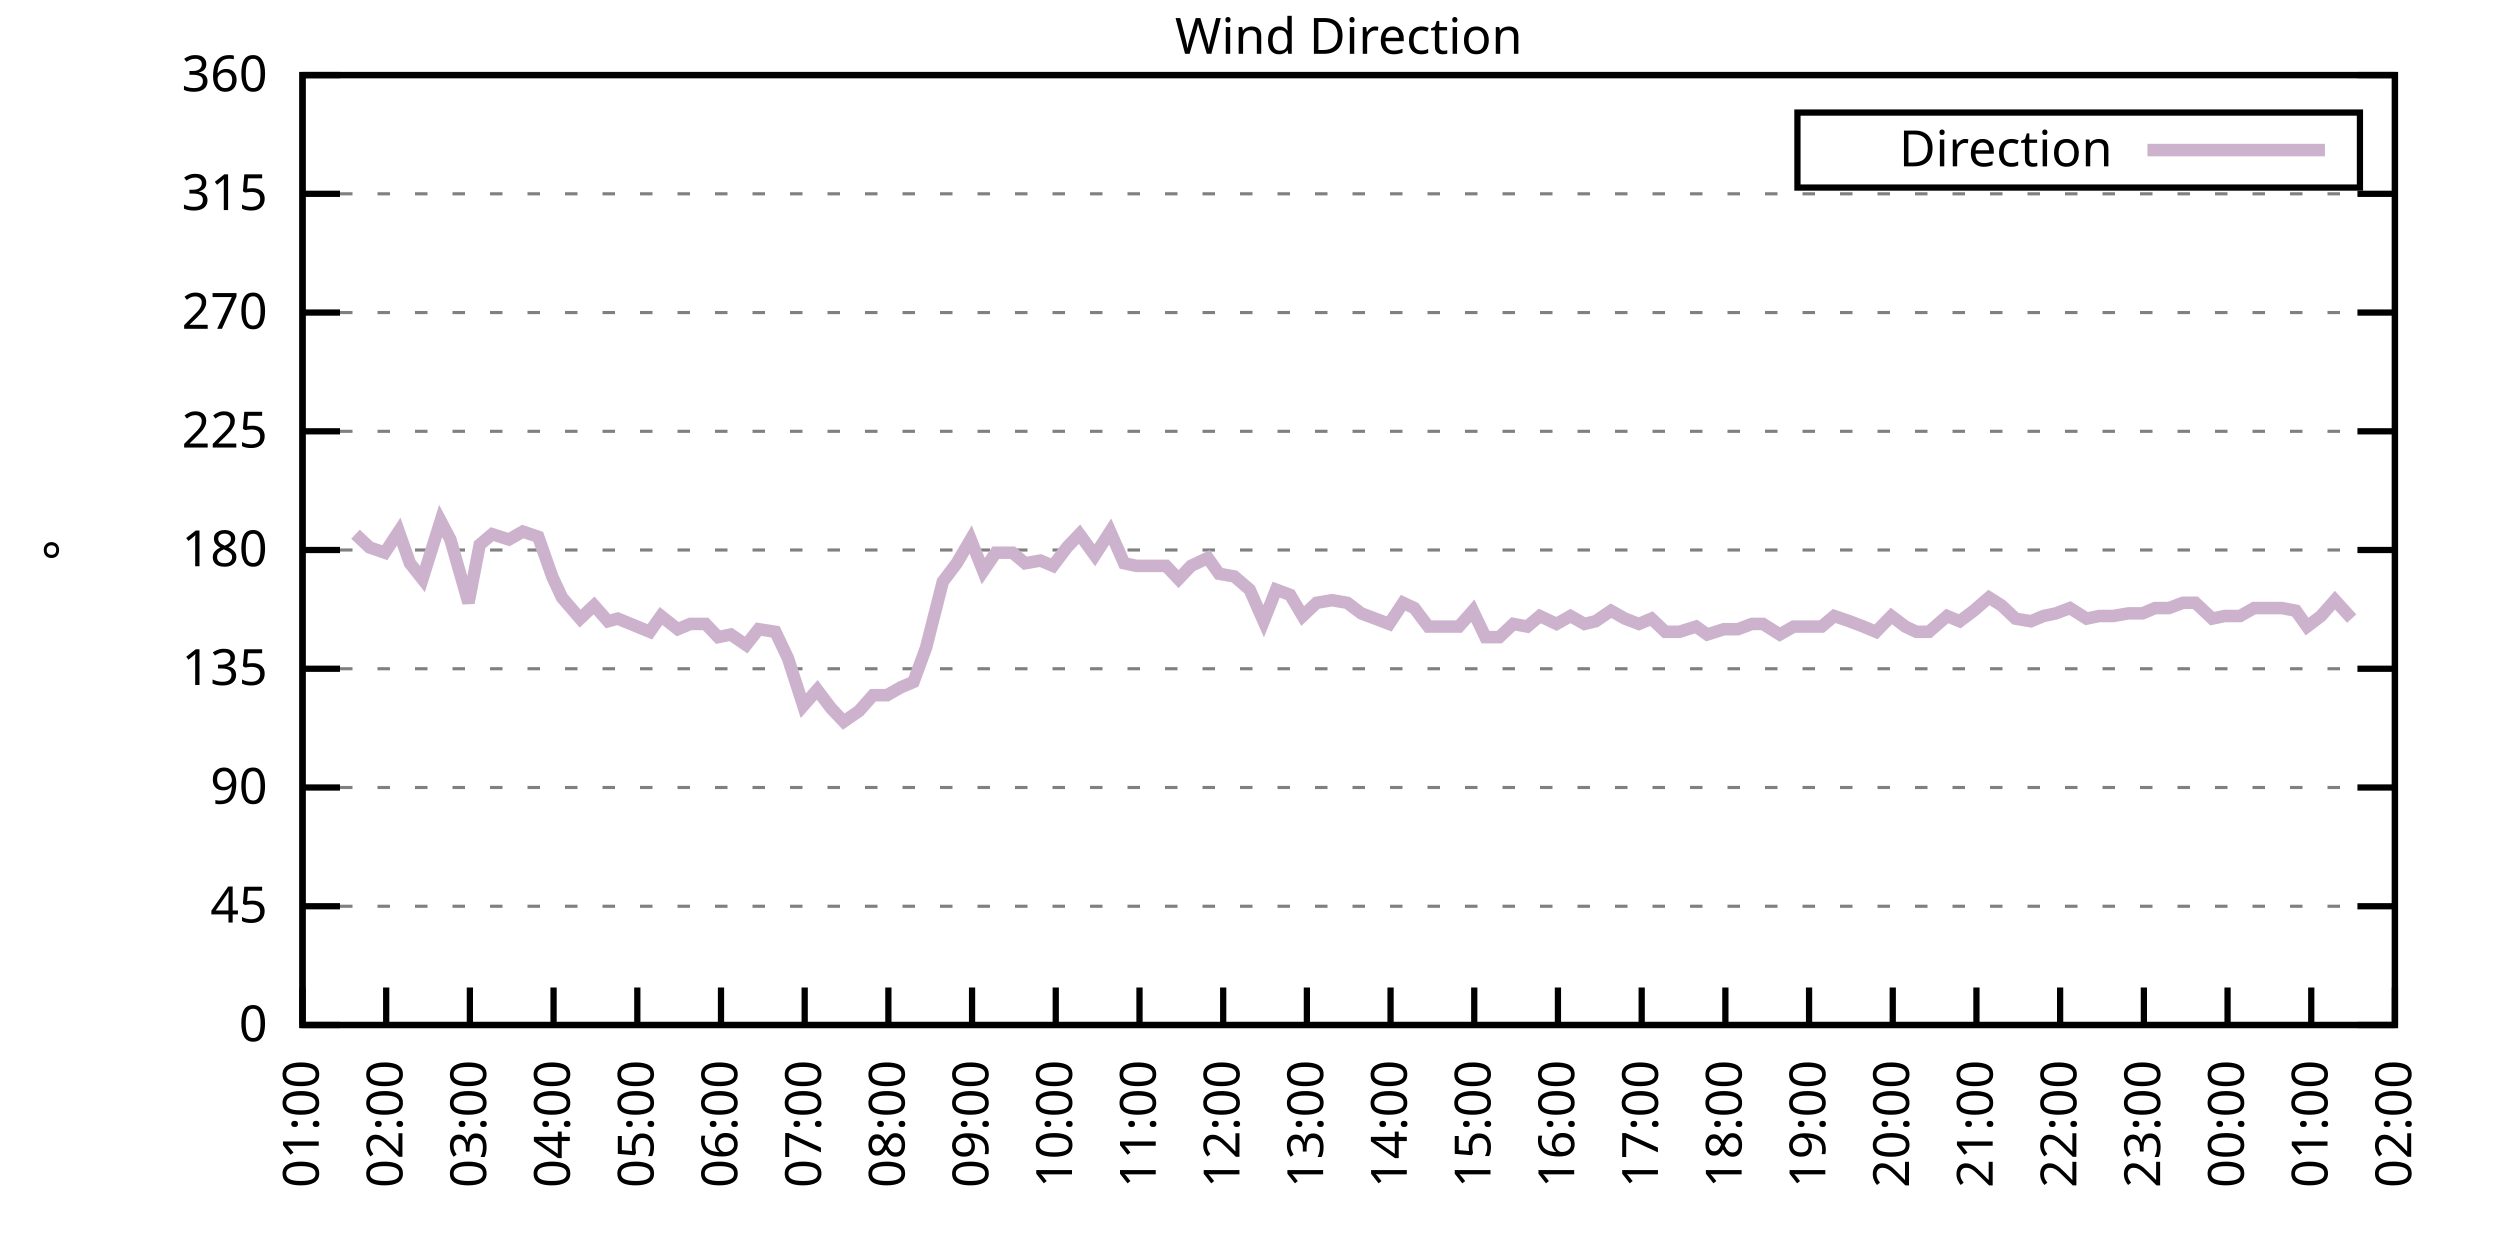
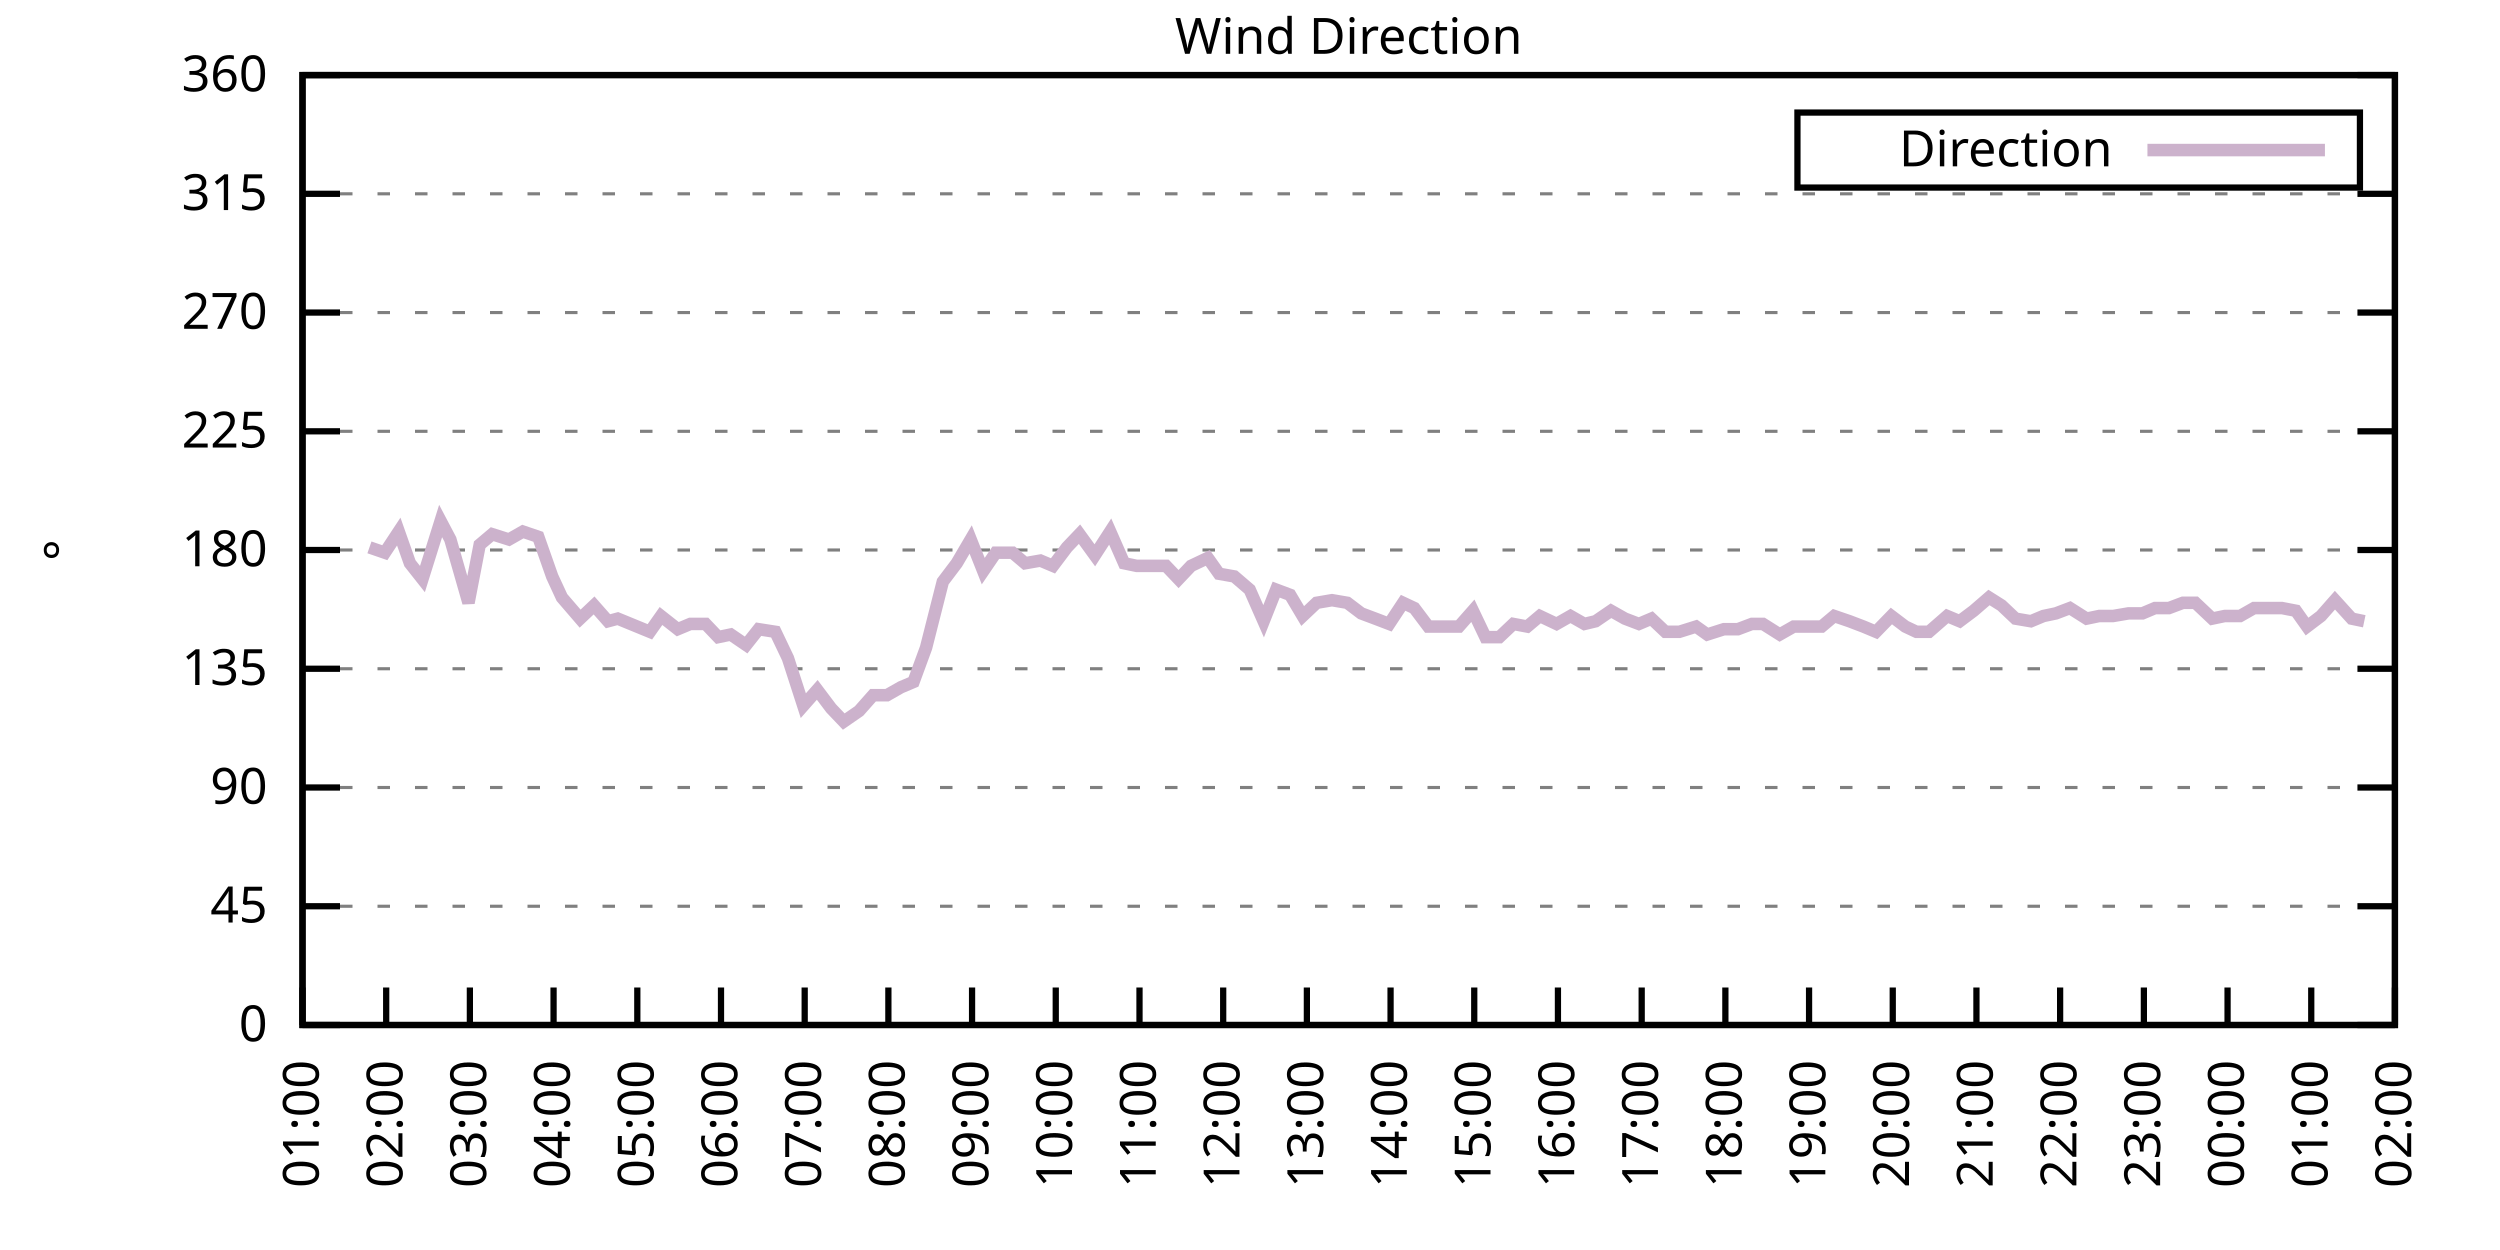
<svg xmlns="http://www.w3.org/2000/svg" xmlns:xlink="http://www.w3.org/1999/xlink" width="400" height="200" viewBox="0 0 400 200">
  <g id="gnuplot_canvas">
    <rect x="0" y="0" width="400" height="200" fill="none" />
    <defs>
      <circle id="gpDot" r="0.5" stroke-width="0.5" stroke="currentColor" />
      <path id="gpPt0" stroke-width="0.333" stroke="currentColor" d="M-1,0 h2 M0,-1 v2" />
      <path id="gpPt1" stroke-width="0.333" stroke="currentColor" d="M-1,-1 L1,1 M1,-1 L-1,1" />
      <path id="gpPt2" stroke-width="0.333" stroke="currentColor" d="M-1,0 L1,0 M0,-1 L0,1 M-1,-1 L1,1 M-1,1 L1,-1" />
      <rect id="gpPt3" stroke-width="0.333" stroke="currentColor" x="-1" y="-1" width="2" height="2" />
      <rect id="gpPt4" stroke-width="0.333" stroke="currentColor" fill="currentColor" x="-1" y="-1" width="2" height="2" />
      <circle id="gpPt5" stroke-width="0.333" stroke="currentColor" cx="0" cy="0" r="1" />
      <use xlink:href="#gpPt5" id="gpPt6" fill="currentColor" stroke="none" />
      <path id="gpPt7" stroke-width="0.333" stroke="currentColor" d="M0,-1.33 L-1.33,0.67 L1.33,0.67 z" />
      <use xlink:href="#gpPt7" id="gpPt8" fill="currentColor" stroke="none" />
      <use xlink:href="#gpPt7" id="gpPt9" stroke="currentColor" transform="rotate(180)" />
      <use xlink:href="#gpPt9" id="gpPt10" fill="currentColor" stroke="none" />
      <use xlink:href="#gpPt3" id="gpPt11" stroke="currentColor" transform="rotate(45)" />
      <use xlink:href="#gpPt11" id="gpPt12" fill="currentColor" stroke="none" />
      <path id="gpPt13" stroke-width="0.333" stroke="currentColor" d="M0,1.330 L1.265,0.411 L0.782,-1.067 L-0.782,-1.076 L-1.265,0.411 z" />
      <use xlink:href="#gpPt13" id="gpPt14" fill="currentColor" stroke="none" />
      <filter id="textbox" filterUnits="objectBoundingBox" x="0" y="0" height="1" width="1">
        <feFlood flood-color="white" flood-opacity="1" result="bgnd" />
        <feComposite in="SourceGraphic" in2="bgnd" operator="atop" />
      </filter>
      <filter id="greybox" filterUnits="objectBoundingBox" x="0" y="0" height="1" width="1">
        <feFlood flood-color="lightgrey" flood-opacity="1" result="grey" />
        <feComposite in="SourceGraphic" in2="grey" operator="atop" />
      </filter>
    </defs>
    <g fill="none" color="white" stroke="currentColor" stroke-width="1.00" stroke-linecap="butt" stroke-linejoin="miter">
</g>
    <g fill="none" color="black" stroke="currentColor" stroke-width="1.00" stroke-linecap="butt" stroke-linejoin="miter">
      <g stroke="none" shape-rendering="crispEdges">
        <polygon fill="rgb(255, 255, 255)" points="48.40,164.00 383.18,164.00 383.18,12.02 48.40,12.02 " />
      </g>
    </g>
    <g fill="none" color="black" stroke="currentColor" stroke-width="1.00" stroke-linecap="butt" stroke-linejoin="miter">
</g>
    <g fill="none" color="black" stroke="black" stroke-width="0.50" stroke-linecap="butt" stroke-linejoin="miter">
</g>
    <g fill="none" color="gray" stroke="currentColor" stroke-width="0.50" stroke-linecap="butt" stroke-linejoin="miter">
      <path stroke="gray" stroke-dasharray="2,4" class="gridline" d="M48.40,164.00 L383.19,164.00  " />
    </g>
    <g fill="none" color="gray" stroke="gray" stroke-width="1.00" stroke-linecap="butt" stroke-linejoin="miter">
</g>
    <g fill="none" color="black" stroke="currentColor" stroke-width="1.00" stroke-linecap="butt" stroke-linejoin="miter">
      <path stroke="black" d="M48.40,164.00 L54.40,164.00 M383.19,164.00 L377.19,164.00  " />
      <g transform="translate(42.80,166.60)" stroke="none" fill="black" font-family="Sans" font-size="8.00" text-anchor="end">
        <text>
          <tspan font-family="Sans"> 0</tspan>
        </text>
      </g>
    </g>
    <g fill="none" color="black" stroke="currentColor" stroke-width="1.00" stroke-linecap="butt" stroke-linejoin="miter">
</g>
    <g fill="none" color="black" stroke="black" stroke-width="0.50" stroke-linecap="butt" stroke-linejoin="miter">
</g>
    <g fill="none" color="gray" stroke="currentColor" stroke-width="0.50" stroke-linecap="butt" stroke-linejoin="miter">
      <path stroke="gray" stroke-dasharray="2,4" class="gridline" d="M48.40,145.00 L383.19,145.00  " />
    </g>
    <g fill="none" color="gray" stroke="gray" stroke-width="1.00" stroke-linecap="butt" stroke-linejoin="miter">
</g>
    <g fill="none" color="black" stroke="currentColor" stroke-width="1.00" stroke-linecap="butt" stroke-linejoin="miter">
      <path stroke="black" d="M48.40,145.00 L54.40,145.00 M383.19,145.00 L377.19,145.00  " />
      <g transform="translate(42.80,147.60)" stroke="none" fill="black" font-family="Sans" font-size="8.00" text-anchor="end">
        <text>
          <tspan font-family="Sans"> 45</tspan>
        </text>
      </g>
    </g>
    <g fill="none" color="black" stroke="currentColor" stroke-width="1.00" stroke-linecap="butt" stroke-linejoin="miter">
</g>
    <g fill="none" color="black" stroke="black" stroke-width="0.50" stroke-linecap="butt" stroke-linejoin="miter">
</g>
    <g fill="none" color="gray" stroke="currentColor" stroke-width="0.50" stroke-linecap="butt" stroke-linejoin="miter">
      <path stroke="gray" stroke-dasharray="2,4" class="gridline" d="M48.40,126.00 L383.19,126.00  " />
    </g>
    <g fill="none" color="gray" stroke="gray" stroke-width="1.00" stroke-linecap="butt" stroke-linejoin="miter">
</g>
    <g fill="none" color="black" stroke="currentColor" stroke-width="1.00" stroke-linecap="butt" stroke-linejoin="miter">
      <path stroke="black" d="M48.40,126.00 L54.40,126.00 M383.19,126.00 L377.19,126.00  " />
      <g transform="translate(42.80,128.60)" stroke="none" fill="black" font-family="Sans" font-size="8.00" text-anchor="end">
        <text>
          <tspan font-family="Sans"> 90</tspan>
        </text>
      </g>
    </g>
    <g fill="none" color="black" stroke="currentColor" stroke-width="1.00" stroke-linecap="butt" stroke-linejoin="miter">
</g>
    <g fill="none" color="black" stroke="black" stroke-width="0.50" stroke-linecap="butt" stroke-linejoin="miter">
</g>
    <g fill="none" color="gray" stroke="currentColor" stroke-width="0.50" stroke-linecap="butt" stroke-linejoin="miter">
      <path stroke="gray" stroke-dasharray="2,4" class="gridline" d="M48.40,107.00 L383.19,107.00  " />
    </g>
    <g fill="none" color="gray" stroke="gray" stroke-width="1.00" stroke-linecap="butt" stroke-linejoin="miter">
</g>
    <g fill="none" color="black" stroke="currentColor" stroke-width="1.00" stroke-linecap="butt" stroke-linejoin="miter">
      <path stroke="black" d="M48.40,107.00 L54.40,107.00 M383.19,107.00 L377.19,107.00  " />
      <g transform="translate(42.80,109.60)" stroke="none" fill="black" font-family="Sans" font-size="8.00" text-anchor="end">
        <text>
          <tspan font-family="Sans"> 135</tspan>
        </text>
      </g>
    </g>
    <g fill="none" color="black" stroke="currentColor" stroke-width="1.00" stroke-linecap="butt" stroke-linejoin="miter">
</g>
    <g fill="none" color="black" stroke="black" stroke-width="0.50" stroke-linecap="butt" stroke-linejoin="miter">
</g>
    <g fill="none" color="gray" stroke="currentColor" stroke-width="0.50" stroke-linecap="butt" stroke-linejoin="miter">
      <path stroke="gray" stroke-dasharray="2,4" class="gridline" d="M48.40,88.00 L383.19,88.00  " />
    </g>
    <g fill="none" color="gray" stroke="gray" stroke-width="1.00" stroke-linecap="butt" stroke-linejoin="miter">
</g>
    <g fill="none" color="black" stroke="currentColor" stroke-width="1.00" stroke-linecap="butt" stroke-linejoin="miter">
      <path stroke="black" d="M48.40,88.00 L54.40,88.00 M383.19,88.00 L377.19,88.00  " />
      <g transform="translate(42.80,90.60)" stroke="none" fill="black" font-family="Sans" font-size="8.00" text-anchor="end">
        <text>
          <tspan font-family="Sans"> 180</tspan>
        </text>
      </g>
    </g>
    <g fill="none" color="black" stroke="currentColor" stroke-width="1.00" stroke-linecap="butt" stroke-linejoin="miter">
</g>
    <g fill="none" color="black" stroke="black" stroke-width="0.50" stroke-linecap="butt" stroke-linejoin="miter">
</g>
    <g fill="none" color="gray" stroke="currentColor" stroke-width="0.50" stroke-linecap="butt" stroke-linejoin="miter">
      <path stroke="gray" stroke-dasharray="2,4" class="gridline" d="M48.40,69.01 L383.19,69.01  " />
    </g>
    <g fill="none" color="gray" stroke="gray" stroke-width="1.00" stroke-linecap="butt" stroke-linejoin="miter">
</g>
    <g fill="none" color="black" stroke="currentColor" stroke-width="1.00" stroke-linecap="butt" stroke-linejoin="miter">
      <path stroke="black" d="M48.40,69.01 L54.40,69.01 M383.19,69.01 L377.19,69.01  " />
      <g transform="translate(42.80,71.61)" stroke="none" fill="black" font-family="Sans" font-size="8.00" text-anchor="end">
        <text>
          <tspan font-family="Sans"> 225</tspan>
        </text>
      </g>
    </g>
    <g fill="none" color="black" stroke="currentColor" stroke-width="1.00" stroke-linecap="butt" stroke-linejoin="miter">
</g>
    <g fill="none" color="black" stroke="black" stroke-width="0.50" stroke-linecap="butt" stroke-linejoin="miter">
</g>
    <g fill="none" color="gray" stroke="currentColor" stroke-width="0.50" stroke-linecap="butt" stroke-linejoin="miter">
      <path stroke="gray" stroke-dasharray="2,4" class="gridline" d="M48.40,50.01 L383.19,50.01  " />
    </g>
    <g fill="none" color="gray" stroke="gray" stroke-width="1.00" stroke-linecap="butt" stroke-linejoin="miter">
</g>
    <g fill="none" color="black" stroke="currentColor" stroke-width="1.00" stroke-linecap="butt" stroke-linejoin="miter">
      <path stroke="black" d="M48.40,50.01 L54.40,50.01 M383.19,50.01 L377.19,50.01  " />
      <g transform="translate(42.80,52.61)" stroke="none" fill="black" font-family="Sans" font-size="8.00" text-anchor="end">
        <text>
          <tspan font-family="Sans"> 270</tspan>
        </text>
      </g>
    </g>
    <g fill="none" color="black" stroke="currentColor" stroke-width="1.00" stroke-linecap="butt" stroke-linejoin="miter">
</g>
    <g fill="none" color="black" stroke="black" stroke-width="0.50" stroke-linecap="butt" stroke-linejoin="miter">
</g>
    <g fill="none" color="gray" stroke="currentColor" stroke-width="0.50" stroke-linecap="butt" stroke-linejoin="miter">
      <path stroke="gray" stroke-dasharray="2,4" class="gridline" d="M48.40,31.01 L383.19,31.01  " />
    </g>
    <g fill="none" color="gray" stroke="gray" stroke-width="1.00" stroke-linecap="butt" stroke-linejoin="miter">
</g>
    <g fill="none" color="black" stroke="currentColor" stroke-width="1.00" stroke-linecap="butt" stroke-linejoin="miter">
      <path stroke="black" d="M48.40,31.01 L54.40,31.01 M383.19,31.01 L377.19,31.01  " />
      <g transform="translate(42.80,33.61)" stroke="none" fill="black" font-family="Sans" font-size="8.00" text-anchor="end">
        <text>
          <tspan font-family="Sans"> 315</tspan>
        </text>
      </g>
    </g>
    <g fill="none" color="black" stroke="currentColor" stroke-width="1.00" stroke-linecap="butt" stroke-linejoin="miter">
</g>
    <g fill="none" color="black" stroke="black" stroke-width="0.50" stroke-linecap="butt" stroke-linejoin="miter">
</g>
    <g fill="none" color="gray" stroke="currentColor" stroke-width="0.50" stroke-linecap="butt" stroke-linejoin="miter">
      <path stroke="gray" stroke-dasharray="2,4" class="gridline" d="M48.40,12.01 L383.19,12.01  " />
    </g>
    <g fill="none" color="gray" stroke="gray" stroke-width="1.00" stroke-linecap="butt" stroke-linejoin="miter">
</g>
    <g fill="none" color="black" stroke="currentColor" stroke-width="1.00" stroke-linecap="butt" stroke-linejoin="miter">
      <path stroke="black" d="M48.40,12.01 L54.40,12.01 M383.19,12.01 L377.19,12.01  " />
      <g transform="translate(42.80,14.61)" stroke="none" fill="black" font-family="Sans" font-size="8.00" text-anchor="end">
        <text>
          <tspan font-family="Sans"> 360</tspan>
        </text>
      </g>
    </g>
    <g fill="none" color="black" stroke="currentColor" stroke-width="1.00" stroke-linecap="butt" stroke-linejoin="miter">
      <path stroke="black" d="M48.40,164.00 L48.40,158.00  " />
      <g transform="translate(51.00,169.60) rotate(270.00)" stroke="none" fill="black" font-family="Sans" font-size="8.00" text-anchor="end">
        <text>
          <tspan font-family="Sans">01:00</tspan>
        </text>
      </g>
    </g>
    <g fill="none" color="black" stroke="currentColor" stroke-width="1.00" stroke-linecap="butt" stroke-linejoin="miter">
      <path stroke="black" d="M61.79,164.00 L61.79,158.00  " />
      <g transform="translate(64.39,169.60) rotate(270.00)" stroke="none" fill="black" font-family="Sans" font-size="8.00" text-anchor="end">
        <text>
          <tspan font-family="Sans">02:00</tspan>
        </text>
      </g>
    </g>
    <g fill="none" color="black" stroke="currentColor" stroke-width="1.00" stroke-linecap="butt" stroke-linejoin="miter">
      <path stroke="black" d="M75.18,164.00 L75.18,158.00  " />
      <g transform="translate(77.78,169.60) rotate(270.00)" stroke="none" fill="black" font-family="Sans" font-size="8.00" text-anchor="end">
        <text>
          <tspan font-family="Sans">03:00</tspan>
        </text>
      </g>
    </g>
    <g fill="none" color="black" stroke="currentColor" stroke-width="1.00" stroke-linecap="butt" stroke-linejoin="miter">
      <path stroke="black" d="M88.57,164.00 L88.57,158.00  " />
      <g transform="translate(91.17,169.60) rotate(270.00)" stroke="none" fill="black" font-family="Sans" font-size="8.00" text-anchor="end">
        <text>
          <tspan font-family="Sans">04:00</tspan>
        </text>
      </g>
    </g>
    <g fill="none" color="black" stroke="currentColor" stroke-width="1.00" stroke-linecap="butt" stroke-linejoin="miter">
      <path stroke="black" d="M101.97,164.00 L101.97,158.00  " />
      <g transform="translate(104.57,169.60) rotate(270.00)" stroke="none" fill="black" font-family="Sans" font-size="8.00" text-anchor="end">
        <text>
          <tspan font-family="Sans">05:00</tspan>
        </text>
      </g>
    </g>
    <g fill="none" color="black" stroke="currentColor" stroke-width="1.00" stroke-linecap="butt" stroke-linejoin="miter">
      <path stroke="black" d="M115.36,164.00 L115.36,158.00  " />
      <g transform="translate(117.96,169.60) rotate(270.00)" stroke="none" fill="black" font-family="Sans" font-size="8.00" text-anchor="end">
        <text>
          <tspan font-family="Sans">06:00</tspan>
        </text>
      </g>
    </g>
    <g fill="none" color="black" stroke="currentColor" stroke-width="1.00" stroke-linecap="butt" stroke-linejoin="miter">
      <path stroke="black" d="M128.75,164.00 L128.75,158.00  " />
      <g transform="translate(131.35,169.60) rotate(270.00)" stroke="none" fill="black" font-family="Sans" font-size="8.00" text-anchor="end">
        <text>
          <tspan font-family="Sans">07:00</tspan>
        </text>
      </g>
    </g>
    <g fill="none" color="black" stroke="currentColor" stroke-width="1.00" stroke-linecap="butt" stroke-linejoin="miter">
      <path stroke="black" d="M142.14,164.00 L142.14,158.00  " />
      <g transform="translate(144.74,169.60) rotate(270.00)" stroke="none" fill="black" font-family="Sans" font-size="8.00" text-anchor="end">
        <text>
          <tspan font-family="Sans">08:00</tspan>
        </text>
      </g>
    </g>
    <g fill="none" color="black" stroke="currentColor" stroke-width="1.00" stroke-linecap="butt" stroke-linejoin="miter">
      <path stroke="black" d="M155.53,164.00 L155.53,158.00  " />
      <g transform="translate(158.13,169.60) rotate(270.00)" stroke="none" fill="black" font-family="Sans" font-size="8.00" text-anchor="end">
        <text>
          <tspan font-family="Sans">09:00</tspan>
        </text>
      </g>
    </g>
    <g fill="none" color="black" stroke="currentColor" stroke-width="1.00" stroke-linecap="butt" stroke-linejoin="miter">
      <path stroke="black" d="M168.92,164.00 L168.92,158.00  " />
      <g transform="translate(171.52,169.60) rotate(270.00)" stroke="none" fill="black" font-family="Sans" font-size="8.00" text-anchor="end">
        <text>
          <tspan font-family="Sans">10:00</tspan>
        </text>
      </g>
    </g>
    <g fill="none" color="black" stroke="currentColor" stroke-width="1.00" stroke-linecap="butt" stroke-linejoin="miter">
      <path stroke="black" d="M182.32,164.00 L182.32,158.00  " />
      <g transform="translate(184.92,169.60) rotate(270.00)" stroke="none" fill="black" font-family="Sans" font-size="8.00" text-anchor="end">
        <text>
          <tspan font-family="Sans">11:00</tspan>
        </text>
      </g>
    </g>
    <g fill="none" color="black" stroke="currentColor" stroke-width="1.00" stroke-linecap="butt" stroke-linejoin="miter">
      <path stroke="black" d="M195.71,164.00 L195.71,158.00  " />
      <g transform="translate(198.31,169.60) rotate(270.00)" stroke="none" fill="black" font-family="Sans" font-size="8.00" text-anchor="end">
        <text>
          <tspan font-family="Sans">12:00</tspan>
        </text>
      </g>
    </g>
    <g fill="none" color="black" stroke="currentColor" stroke-width="1.00" stroke-linecap="butt" stroke-linejoin="miter">
      <path stroke="black" d="M209.10,164.00 L209.10,158.00  " />
      <g transform="translate(211.70,169.60) rotate(270.00)" stroke="none" fill="black" font-family="Sans" font-size="8.00" text-anchor="end">
        <text>
          <tspan font-family="Sans">13:00</tspan>
        </text>
      </g>
    </g>
    <g fill="none" color="black" stroke="currentColor" stroke-width="1.00" stroke-linecap="butt" stroke-linejoin="miter">
      <path stroke="black" d="M222.49,164.00 L222.49,158.00  " />
      <g transform="translate(225.09,169.60) rotate(270.00)" stroke="none" fill="black" font-family="Sans" font-size="8.00" text-anchor="end">
        <text>
          <tspan font-family="Sans">14:00</tspan>
        </text>
      </g>
    </g>
    <g fill="none" color="black" stroke="currentColor" stroke-width="1.00" stroke-linecap="butt" stroke-linejoin="miter">
      <path stroke="black" d="M235.88,164.00 L235.88,158.00  " />
      <g transform="translate(238.48,169.60) rotate(270.00)" stroke="none" fill="black" font-family="Sans" font-size="8.00" text-anchor="end">
        <text>
          <tspan font-family="Sans">15:00</tspan>
        </text>
      </g>
    </g>
    <g fill="none" color="black" stroke="currentColor" stroke-width="1.00" stroke-linecap="butt" stroke-linejoin="miter">
      <path stroke="black" d="M249.27,164.00 L249.27,158.00  " />
      <g transform="translate(251.87,169.60) rotate(270.00)" stroke="none" fill="black" font-family="Sans" font-size="8.00" text-anchor="end">
        <text>
          <tspan font-family="Sans">16:00</tspan>
        </text>
      </g>
    </g>
    <g fill="none" color="black" stroke="currentColor" stroke-width="1.00" stroke-linecap="butt" stroke-linejoin="miter">
      <path stroke="black" d="M262.67,164.00 L262.67,158.00  " />
      <g transform="translate(265.27,169.60) rotate(270.00)" stroke="none" fill="black" font-family="Sans" font-size="8.00" text-anchor="end">
        <text>
          <tspan font-family="Sans">17:00</tspan>
        </text>
      </g>
    </g>
    <g fill="none" color="black" stroke="currentColor" stroke-width="1.00" stroke-linecap="butt" stroke-linejoin="miter">
      <path stroke="black" d="M276.06,164.00 L276.06,158.00  " />
      <g transform="translate(278.66,169.60) rotate(270.00)" stroke="none" fill="black" font-family="Sans" font-size="8.00" text-anchor="end">
        <text>
          <tspan font-family="Sans">18:00</tspan>
        </text>
      </g>
    </g>
    <g fill="none" color="black" stroke="currentColor" stroke-width="1.00" stroke-linecap="butt" stroke-linejoin="miter">
      <path stroke="black" d="M289.45,164.00 L289.45,158.00  " />
      <g transform="translate(292.05,169.60) rotate(270.00)" stroke="none" fill="black" font-family="Sans" font-size="8.00" text-anchor="end">
        <text>
          <tspan font-family="Sans">19:00</tspan>
        </text>
      </g>
    </g>
    <g fill="none" color="black" stroke="currentColor" stroke-width="1.00" stroke-linecap="butt" stroke-linejoin="miter">
      <path stroke="black" d="M302.84,164.00 L302.84,158.00  " />
      <g transform="translate(305.44,169.60) rotate(270.00)" stroke="none" fill="black" font-family="Sans" font-size="8.00" text-anchor="end">
        <text>
          <tspan font-family="Sans">20:00</tspan>
        </text>
      </g>
    </g>
    <g fill="none" color="black" stroke="currentColor" stroke-width="1.00" stroke-linecap="butt" stroke-linejoin="miter">
      <path stroke="black" d="M316.23,164.00 L316.23,158.00  " />
      <g transform="translate(318.83,169.60) rotate(270.00)" stroke="none" fill="black" font-family="Sans" font-size="8.00" text-anchor="end">
        <text>
          <tspan font-family="Sans">21:00</tspan>
        </text>
      </g>
    </g>
    <g fill="none" color="black" stroke="currentColor" stroke-width="1.00" stroke-linecap="butt" stroke-linejoin="miter">
      <path stroke="black" d="M329.62,164.00 L329.62,158.00  " />
      <g transform="translate(332.22,169.60) rotate(270.00)" stroke="none" fill="black" font-family="Sans" font-size="8.00" text-anchor="end">
        <text>
          <tspan font-family="Sans">22:00</tspan>
        </text>
      </g>
    </g>
    <g fill="none" color="black" stroke="currentColor" stroke-width="1.00" stroke-linecap="butt" stroke-linejoin="miter">
      <path stroke="black" d="M343.02,164.00 L343.02,158.00  " />
      <g transform="translate(345.62,169.60) rotate(270.00)" stroke="none" fill="black" font-family="Sans" font-size="8.00" text-anchor="end">
        <text>
          <tspan font-family="Sans">23:00</tspan>
        </text>
      </g>
    </g>
    <g fill="none" color="black" stroke="currentColor" stroke-width="1.00" stroke-linecap="butt" stroke-linejoin="miter">
      <path stroke="black" d="M356.41,164.00 L356.41,158.00  " />
      <g transform="translate(359.01,169.60) rotate(270.00)" stroke="none" fill="black" font-family="Sans" font-size="8.00" text-anchor="end">
        <text>
          <tspan font-family="Sans">00:00</tspan>
        </text>
      </g>
    </g>
    <g fill="none" color="black" stroke="currentColor" stroke-width="1.00" stroke-linecap="butt" stroke-linejoin="miter">
      <path stroke="black" d="M369.80,164.00 L369.80,158.00  " />
      <g transform="translate(372.40,169.60) rotate(270.00)" stroke="none" fill="black" font-family="Sans" font-size="8.00" text-anchor="end">
        <text>
          <tspan font-family="Sans">01:00</tspan>
        </text>
      </g>
    </g>
    <g fill="none" color="black" stroke="currentColor" stroke-width="1.00" stroke-linecap="butt" stroke-linejoin="miter">
      <path stroke="black" d="M383.19,164.00 L383.19,158.00  " />
      <g transform="translate(385.79,169.60) rotate(270.00)" stroke="none" fill="black" font-family="Sans" font-size="8.00" text-anchor="end">
        <text>
          <tspan font-family="Sans">02:00</tspan>
        </text>
      </g>
    </g>
    <g fill="none" color="black" stroke="currentColor" stroke-width="1.00" stroke-linecap="butt" stroke-linejoin="miter">
</g>
    <g fill="none" color="black" stroke="currentColor" stroke-width="1.00" stroke-linecap="butt" stroke-linejoin="miter">
      <path stroke="black" d="M48.40,12.01 L48.40,164.00 L383.19,164.00 L383.19,12.01 L48.40,12.01 Z  " />
    </g>
    <g fill="none" color="black" stroke="currentColor" stroke-width="1.00" stroke-linecap="butt" stroke-linejoin="miter">
</g>
    <g fill="none" color="black" stroke="currentColor" stroke-width="1.00" stroke-linecap="butt" stroke-linejoin="miter">
      <path stroke="black" d="M287.59,30.01 L287.59,18.01 L377.59,18.01 L377.59,30.01 L287.59,30.01 Z  " />
    </g>
    <g id="Wind_direction_plot_1">
      <g fill="none" color="white" stroke="black" stroke-width="2.00" stroke-linecap="butt" stroke-linejoin="miter">
</g>
      <g fill="none" color="black" stroke="currentColor" stroke-width="2.00" stroke-linecap="butt" stroke-linejoin="miter">
        <g transform="translate(337.99,26.61)" stroke="none" fill="black" font-family="Sans" font-size="8.00" text-anchor="end">
          <text>
            <tspan font-family="Sans">Direction</tspan>
          </text>
        </g>
      </g>
      <g fill="none" color="black" stroke="currentColor" stroke-width="2.00" stroke-linecap="butt" stroke-linejoin="miter">
-         <path stroke="rgb(204, 178, 204)" d="M343.59,24.01 L371.99,24.01 M56.88,85.47 L59.11,87.58 L61.57,88.43 L63.80,85.05 L65.59,90.12 L67.59,92.65   L70.50,83.36 L72.06,86.32 L74.96,96.45 L76.75,87.16 L78.75,85.47 L81.43,86.32 L83.66,85.05 L86.12,85.89   L88.35,92.23 L89.91,95.60 L92.82,98.98 L95.05,96.87 L97.28,99.40 L98.84,98.98 L103.98,101.09 L105.76,98.56   L108.44,100.67 L110.45,99.83 L112.90,99.83 L114.91,101.94 L116.92,101.52 L119.38,103.20 L121.38,100.67 L124.06,101.09   L126.07,105.31 L128.53,112.91 L130.76,110.38 L132.99,113.34 L135.00,115.45 L137.45,113.76 L139.69,111.23 L141.92,111.23   L144.15,109.96 L146.16,109.11 L148.17,103.63 L150.85,93.07 L153.08,90.12 L155.31,86.32 L157.32,91.38 L159.33,88.43   L162.01,88.43 L164.01,90.12 L166.47,89.69 L168.48,90.54 L170.71,87.58 L172.72,85.47 L175.17,88.85 L177.63,85.05   L179.86,90.12 L181.87,90.54 L183.88,90.54 L186.56,90.54 L188.57,92.65 L190.57,90.54 L193.25,89.27 L195.04,91.80   L197.49,92.23 L199.95,94.34 L202.18,99.40 L204.19,94.34 L206.42,95.18 L208.43,98.56 L210.66,96.45 L213.12,96.03   L215.57,96.45 L217.80,98.14 L220.04,98.98 L222.27,99.83 L224.50,96.45 L226.29,97.29 L228.52,100.25 L230.97,100.25   L233.43,100.25 L235.66,97.72 L237.67,101.94 L239.90,101.94 L242.13,99.83 L244.36,100.25 L246.37,98.56 L249.05,99.83   L251.28,98.56 L253.51,99.83 L255.30,99.40 L257.76,97.72 L259.99,98.98 L262.22,99.83 L264.23,98.98 L266.46,101.09   L268.69,101.09 L271.37,100.25 L273.16,101.52 L275.83,100.67 L278.07,100.67 L280.30,99.83 L282.08,99.83 L284.76,101.52   L286.99,100.25 L289.00,100.25 L291.46,100.25 L293.47,98.56 L295.92,99.40 L298.15,100.25 L300.16,101.09 L302.62,98.56   L304.85,100.25 L306.63,101.09 L308.64,101.09 L311.54,98.56 L313.55,99.40 L315.79,97.72 L318.24,95.60 L320.25,96.87   L322.48,98.98 L324.94,99.40 L326.95,98.56 L328.95,98.14 L331.19,97.29 L333.86,98.98 L335.87,98.56 L338.10,98.56   L340.56,98.14 L342.79,98.14 L344.80,97.29 L347.03,97.29 L349.26,96.45 L351.27,96.45 L353.95,98.98 L355.96,98.56   L358.42,98.56 L360.65,97.29 L362.88,97.29 L365.11,97.29 L367.34,97.72 L369.13,100.25 L371.36,98.56 L373.59,96.03   L376.27,98.98  " />
+         <path stroke="rgb(204, 178, 204)" d="M343.59,24.01 L371.99,24.01 M59.11,87.58 L61.57,88.43 L63.80,85.05 L65.59,90.12 L67.59,92.65 L70.50,83.36   L72.06,86.32 L74.96,96.45 L76.75,87.16 L78.75,85.47 L81.43,86.32 L83.66,85.05 L86.12,85.89 L88.35,92.23   L89.91,95.60 L92.82,98.98 L95.05,96.87 L97.28,99.40 L98.84,98.98 L103.98,101.09 L105.76,98.56 L108.44,100.67   L110.45,99.83 L112.90,99.83 L114.91,101.94 L116.92,101.52 L119.38,103.20 L121.38,100.67 L124.06,101.09 L126.07,105.31   L128.53,112.91 L130.76,110.38 L132.99,113.34 L135.00,115.45 L137.45,113.76 L139.69,111.23 L141.92,111.23 L144.15,109.96   L146.16,109.11 L148.17,103.63 L150.85,93.07 L153.08,90.12 L155.31,86.32 L157.32,91.38 L159.33,88.43 L162.01,88.43   L164.01,90.12 L166.47,89.69 L168.48,90.54 L170.71,87.58 L172.72,85.47 L175.17,88.85 L177.63,85.05 L179.86,90.12   L181.87,90.54 L183.88,90.54 L186.56,90.54 L188.57,92.65 L190.57,90.54 L193.25,89.27 L195.04,91.80 L197.49,92.23   L199.95,94.34 L202.18,99.40 L204.19,94.34 L206.42,95.18 L208.43,98.56 L210.66,96.45 L213.12,96.03 L215.57,96.45   L217.80,98.14 L220.04,98.98 L222.27,99.83 L224.50,96.45 L226.29,97.29 L228.52,100.25 L230.97,100.25 L233.43,100.25   L235.66,97.72 L237.67,101.94 L239.90,101.94 L242.13,99.83 L244.36,100.25 L246.37,98.56 L249.05,99.83 L251.28,98.56   L253.51,99.83 L255.30,99.40 L257.76,97.72 L259.99,98.98 L262.22,99.83 L264.23,98.98 L266.46,101.09 L268.69,101.09   L271.37,100.25 L273.16,101.52 L275.83,100.67 L278.07,100.67 L280.30,99.83 L282.08,99.83 L284.76,101.52 L286.99,100.25   L289.00,100.25 L291.46,100.25 L293.47,98.56 L295.92,99.40 L298.15,100.25 L300.16,101.09 L302.62,98.56 L304.85,100.25   L306.63,101.09 L308.64,101.09 L311.54,98.56 L313.55,99.40 L315.79,97.72 L318.24,95.60 L320.25,96.87 L322.48,98.98   L324.94,99.40 L326.95,98.56 L328.95,98.14 L331.19,97.29 L333.86,98.98 L335.87,98.56 L338.10,98.56 L340.56,98.14   L342.79,98.14 L344.80,97.29 L347.03,97.29 L349.26,96.45 L351.27,96.45 L353.95,98.98 L355.96,98.56 L358.42,98.56   L360.65,97.29 L362.88,97.29 L365.11,97.29 L367.34,97.72 L369.13,100.25 L371.36,98.56 L373.59,96.03 L376.27,98.98   L378.28,99.40  " />
      </g>
    </g>
    <g fill="none" color="black" stroke="currentColor" stroke-width="2.00" stroke-linecap="butt" stroke-linejoin="miter">
</g>
    <g fill="none" color="black" stroke="black" stroke-width="1.00" stroke-linecap="butt" stroke-linejoin="miter">
</g>
    <g fill="none" color="black" stroke="currentColor" stroke-width="1.00" stroke-linecap="butt" stroke-linejoin="miter">
      <path stroke="black" d="M48.40,12.01 L48.40,164.00 L383.19,164.00 L383.19,12.01 L48.40,12.01 Z  " />
      <g transform="translate(12.80,88.01) rotate(270.00)" stroke="none" fill="black" font-family="Sans" font-size="8.00" text-anchor="middle">
        <text>
          <tspan font-family="Sans">°</tspan>
        </text>
      </g>
    </g>
    <g fill="none" color="black" stroke="currentColor" stroke-width="1.00" stroke-linecap="butt" stroke-linejoin="miter">
</g>
    <g fill="none" color="black" stroke="currentColor" stroke-width="1.00" stroke-linecap="butt" stroke-linejoin="miter">
      <g transform="translate(215.79,8.61)" stroke="none" fill="black" font-family="Sans" font-size="8.00" text-anchor="middle">
        <text>
          <tspan font-family="Sans">Wind Direction</tspan>
        </text>
      </g>
    </g>
    <g fill="none" color="black" stroke="currentColor" stroke-width="1.00" stroke-linecap="butt" stroke-linejoin="miter">
</g>
  </g>
</svg>
